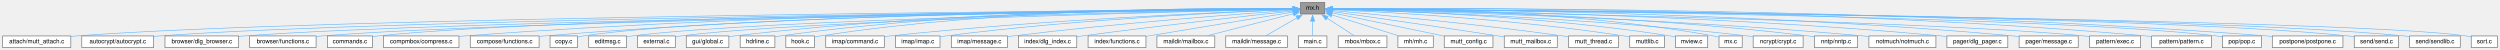
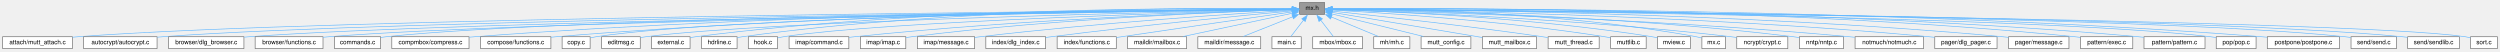
- <svg xmlns="http://www.w3.org/2000/svg" xmlns:xlink="http://www.w3.org/1999/xlink" width="4103pt" height="82pt" viewBox="0.00 0.00 4102.50 82.00">
+ <svg xmlns="http://www.w3.org/2000/svg" xmlns:xlink="http://www.w3.org/1999/xlink" width="4015pt" height="82pt" viewBox="0.00 0.00 4014.50 82.00">
  <g id="graph0" class="graph" transform="scale(1 1) rotate(0) translate(4 78)">
    <g id="node1" class="node">
      <g id="a_node1">
        <a xlink:title="API for mailboxes.">
-           <polygon fill="#999999" stroke="#666666" points="2170,-74 2130,-74 2130,-55 2170,-55 2170,-74" />
-           <text text-anchor="middle" x="2150" y="-62" font-family="Helvetica,sans-Serif" font-size="10.00">mx.h</text>
+           <polygon fill="#999999" stroke="#666666" points="2123,-74 2083,-74 2083,-55 2123,-55 2123,-74" />
+           <text text-anchor="middle" x="2103" y="-62" font-family="Helvetica,sans-Serif" font-size="10.00">mx.h</text>
        </a>
      </g>
    </g>
    <g id="node2" class="node">
      <g id="a_node2">
        <a xlink:href="mutt__attach_8c.html" target="_top" xlink:title="Handling of email attachments.">
          <polygon fill="white" stroke="#666666" points="112,-19 0,-19 0,0 112,0 112,-19" />
          <text text-anchor="middle" x="56" y="-7" font-family="Helvetica,sans-Serif" font-size="10.00">attach/mutt_attach.c</text>
        </a>
      </g>
    </g>
    <g id="edge1" class="edge">
-       <path fill="none" stroke="#63b8ff" d="M2118.36,-63.28C1893.38,-61.61 533.03,-50.37 121,-19 118.16,-18.78 115.26,-18.53 112.33,-18.25" />
-       <polygon fill="#63b8ff" stroke="#63b8ff" points="2118.07,-66.77 2128.1,-63.35 2118.12,-59.77 2118.07,-66.77" />
+       <path fill="none" stroke="#63b8ff" d="M2071.07,-63.25C1848.23,-61.47 522.86,-49.7 121,-19 118.16,-18.78 115.26,-18.53 112.33,-18.24" />
+       <polygon fill="#63b8ff" stroke="#63b8ff" points="2070.97,-66.75 2080.99,-63.33 2071.02,-59.75 2070.97,-66.75" />
    </g>
    <g id="node3" class="node">
      <g id="a_node3">
        <a xlink:href="autocrypt_8c.html" target="_top" xlink:title="Autocrypt end-to-end encryption.">
          <polygon fill="white" stroke="#666666" points="248,-19 130,-19 130,0 248,0 248,-19" />
          <text text-anchor="middle" x="189" y="-7" font-family="Helvetica,sans-Serif" font-size="10.00">autocrypt/autocrypt.c</text>
        </a>
      </g>
    </g>
    <g id="edge2" class="edge">
-       <path fill="none" stroke="#63b8ff" d="M2118.17,-63.19C1901.45,-61.03 640.1,-47.37 257,-19 254.15,-18.79 251.24,-18.54 248.3,-18.27" />
-       <polygon fill="#63b8ff" stroke="#63b8ff" points="2118.05,-66.69 2128.08,-63.29 2118.11,-59.69 2118.05,-66.69" />
+       <path fill="none" stroke="#63b8ff" d="M2071.29,-63.17C1858.04,-60.9 630.19,-46.75 257,-19 254.15,-18.79 251.24,-18.54 248.3,-18.27" />
+       <polygon fill="#63b8ff" stroke="#63b8ff" points="2071,-66.67 2081.03,-63.27 2071.07,-59.67 2071,-66.67" />
    </g>
    <g id="node4" class="node">
      <g id="a_node4">
        <a xlink:href="dlg__browser_8c.html" target="_top" xlink:title="File/Mailbox Browser Dialog.">
          <polygon fill="white" stroke="#666666" points="387.5,-19 266.5,-19 266.5,0 387.5,0 387.5,-19" />
          <text text-anchor="middle" x="327" y="-7" font-family="Helvetica,sans-Serif" font-size="10.00">browser/dlg_browser.c</text>
        </a>
      </g>
    </g>
    <g id="edge3" class="edge">
-       <path fill="none" stroke="#63b8ff" d="M2118.29,-63.12C1911.26,-60.56 749.7,-45.21 396,-19 393.35,-18.8 390.65,-18.58 387.92,-18.33" />
-       <polygon fill="#63b8ff" stroke="#63b8ff" points="2118.21,-66.62 2128.25,-63.24 2118.3,-59.62 2118.21,-66.62" />
+       <path fill="none" stroke="#63b8ff" d="M2071.18,-63.09C1867.09,-60.4 739.68,-44.59 396,-19 393.35,-18.8 390.65,-18.58 387.92,-18.33" />
+       <polygon fill="#63b8ff" stroke="#63b8ff" points="2070.96,-66.59 2081,-63.22 2071.05,-59.59 2070.96,-66.59" />
    </g>
    <g id="node5" class="node">
      <g id="a_node5">
        <a xlink:href="browser_2functions_8c.html" target="_top" xlink:title="Browser functions.">
          <polygon fill="white" stroke="#666666" points="514.5,-19 405.5,-19 405.5,0 514.5,0 514.5,-19" />
          <text text-anchor="middle" x="460" y="-7" font-family="Helvetica,sans-Serif" font-size="10.00">browser/functions.c</text>
        </a>
      </g>
    </g>
    <g id="edge4" class="edge">
-       <path fill="none" stroke="#63b8ff" d="M2118.46,-63.09C1920.8,-60.44 850.57,-45.08 524,-19 520.98,-18.76 517.89,-18.47 514.77,-18.16" />
-       <polygon fill="#63b8ff" stroke="#63b8ff" points="2118.15,-66.58 2128.2,-63.22 2118.25,-59.59 2118.15,-66.58" />
+       <path fill="none" stroke="#63b8ff" d="M2071.16,-63.05C1876.1,-60.26 840.46,-44.41 524,-19 520.98,-18.76 517.89,-18.47 514.77,-18.15" />
+       <polygon fill="#63b8ff" stroke="#63b8ff" points="2070.98,-66.55 2081.02,-63.19 2071.08,-59.55 2070.98,-66.55" />
    </g>
    <g id="node6" class="node">
      <g id="a_node6">
        <a xlink:href="commands_8c.html" target="_top" xlink:title="Functions to parse commands in a config file.">
          <polygon fill="white" stroke="#666666" points="607,-19 533,-19 533,0 607,0 607,-19" />
          <text text-anchor="middle" x="570" y="-7" font-family="Helvetica,sans-Serif" font-size="10.00">commands.c</text>
        </a>
      </g>
    </g>
    <g id="edge5" class="edge">
-       <path fill="none" stroke="#63b8ff" d="M2118.16,-63.24C1926.3,-61.6 922.24,-51.54 616,-19 613.17,-18.7 610.26,-18.32 607.34,-17.9" />
-       <polygon fill="#63b8ff" stroke="#63b8ff" points="2118.06,-66.74 2128.09,-63.33 2118.12,-59.74 2118.06,-66.74" />
+       <path fill="none" stroke="#63b8ff" d="M2071.26,-63.21C1883.12,-61.4 912.39,-50.63 616,-19 613.17,-18.7 610.26,-18.32 607.34,-17.89" />
+       <polygon fill="#63b8ff" stroke="#63b8ff" points="2071.19,-66.71 2081.23,-63.31 2071.26,-59.71 2071.19,-66.71" />
    </g>
    <g id="node7" class="node">
      <g id="a_node7">
        <a xlink:href="compmbox_2compress_8c.html" target="_top" xlink:title="Compressed mbox local mailbox type.">
          <polygon fill="white" stroke="#666666" points="749,-19 625,-19 625,0 749,0 749,-19" />
          <text text-anchor="middle" x="687" y="-7" font-family="Helvetica,sans-Serif" font-size="10.00">compmbox/compress.c</text>
        </a>
      </g>
    </g>
    <g id="edge6" class="edge">
-       <path fill="none" stroke="#63b8ff" d="M2118.37,-63.51C1967.01,-63.33 1301.43,-60.14 758,-19 755.15,-18.78 752.24,-18.54 749.31,-18.27" />
-       <polygon fill="#63b8ff" stroke="#63b8ff" points="2118.01,-67.01 2128.01,-63.52 2118.02,-60.01 2118.01,-67.01" />
+       <path fill="none" stroke="#63b8ff" d="M2071.52,-63.46C1923.51,-63.05 1281.99,-58.96 758,-19 755.15,-18.78 752.24,-18.54 749.31,-18.27" />
+       <polygon fill="#63b8ff" stroke="#63b8ff" points="2071.3,-66.96 2081.31,-63.48 2071.32,-59.96 2071.3,-66.96" />
    </g>
    <g id="node8" class="node">
      <g id="a_node8">
        <a xlink:href="compose_2functions_8c.html" target="_top" xlink:title="Compose functions.">
          <polygon fill="white" stroke="#666666" points="880.5,-19 767.5,-19 767.5,0 880.5,0 880.5,-19" />
          <text text-anchor="middle" x="824" y="-7" font-family="Helvetica,sans-Serif" font-size="10.00">compose/functions.c</text>
        </a>
      </g>
    </g>
    <g id="edge7" class="edge">
-       <path fill="none" stroke="#63b8ff" d="M2118.22,-63.49C1975.26,-63.19 1377.43,-59.46 889,-19 886.28,-18.77 883.49,-18.52 880.69,-18.23" />
-       <polygon fill="#63b8ff" stroke="#63b8ff" points="2118.03,-66.99 2128.04,-63.5 2118.04,-59.99 2118.03,-66.99" />
+       <path fill="none" stroke="#63b8ff" d="M2071.08,-63.42C1931.12,-62.86 1357.73,-58.15 889,-19 886.28,-18.77 883.5,-18.51 880.69,-18.23" />
+       <polygon fill="#63b8ff" stroke="#63b8ff" points="2071.03,-66.92 2081.04,-63.46 2071.05,-59.92 2071.03,-66.92" />
    </g>
    <g id="node9" class="node">
      <g id="a_node9">
        <a xlink:href="copy_8c.html" target="_top" xlink:title="Duplicate the structure of an entire email.">
          <polygon fill="white" stroke="#666666" points="943.5,-19 898.5,-19 898.5,0 943.5,0 943.5,-19" />
          <text text-anchor="middle" x="921" y="-7" font-family="Helvetica,sans-Serif" font-size="10.00">copy.c</text>
        </a>
      </g>
    </g>
    <g id="edge8" class="edge">
-       <path fill="none" stroke="#63b8ff" d="M2118.68,-63.28C1954.06,-61.97 1187.51,-54.06 953,-19 950.04,-18.56 946.97,-17.94 943.94,-17.25" />
-       <polygon fill="#63b8ff" stroke="#63b8ff" points="2118.35,-66.78 2128.38,-63.35 2118.41,-59.78 2118.35,-66.78" />
+       <path fill="none" stroke="#63b8ff" d="M2071.41,-63.22C1910.13,-61.65 1177.58,-52.75 953,-19 950.04,-18.56 946.97,-17.94 943.94,-17.24" />
+       <polygon fill="#63b8ff" stroke="#63b8ff" points="2071.28,-66.72 2081.31,-63.31 2071.35,-59.72 2071.28,-66.72" />
    </g>
    <g id="node10" class="node">
      <g id="a_node10">
        <a xlink:href="editmsg_8c.html" target="_top" xlink:title="Prepare an email to be edited.">
          <polygon fill="white" stroke="#666666" points="1024,-19 962,-19 962,0 1024,0 1024,-19" />
          <text text-anchor="middle" x="993" y="-7" font-family="Helvetica,sans-Serif" font-size="10.00">editmsg.c</text>
        </a>
      </g>
    </g>
    <g id="edge9" class="edge">
-       <path fill="none" stroke="#63b8ff" d="M2118.33,-62.96C1959.79,-60.17 1251.42,-46.36 1033,-19 1030.18,-18.65 1027.27,-18.2 1024.36,-17.69" />
-       <polygon fill="#63b8ff" stroke="#63b8ff" points="2118.01,-66.46 2128.07,-63.13 2118.13,-59.46 2118.01,-66.46" />
+       <path fill="none" stroke="#63b8ff" d="M2071.21,-62.9C1916.52,-59.86 1241.56,-45.31 1033,-19 1030.18,-18.64 1027.27,-18.19 1024.36,-17.68" />
+       <polygon fill="#63b8ff" stroke="#63b8ff" points="2071.03,-66.4 2081.1,-63.09 2071.17,-59.4 2071.03,-66.4" />
    </g>
    <g id="node11" class="node">
      <g id="a_node11">
        <a xlink:href="external_8c.html" target="_top" xlink:title="Manage where the email is piped to external commands.">
          <polygon fill="white" stroke="#666666" points="1104,-19 1042,-19 1042,0 1104,0 1104,-19" />
          <text text-anchor="middle" x="1073" y="-7" font-family="Helvetica,sans-Serif" font-size="10.00">external.c</text>
        </a>
      </g>
    </g>
    <g id="edge10" class="edge">
-       <path fill="none" stroke="#63b8ff" d="M2118.7,-62.86C1967.86,-59.67 1314.9,-44.6 1113,-19 1110.18,-18.64 1107.27,-18.19 1104.36,-17.68" />
-       <polygon fill="#63b8ff" stroke="#63b8ff" points="2118.25,-66.35 2128.32,-63.06 2118.4,-59.35 2118.25,-66.35" />
+       <path fill="none" stroke="#63b8ff" d="M2071.52,-63.96C1948.41,-65.37 1487.91,-66.93 1113,-19 1110.18,-18.64 1107.27,-18.18 1104.36,-17.67" />
+       <polygon fill="#63b8ff" stroke="#63b8ff" points="2071.21,-67.47 2081.17,-63.84 2071.12,-60.47 2071.21,-67.47" />
    </g>
    <g id="node12" class="node">
      <g id="a_node12">
-         <a xlink:href="global_8c.html" target="_top" xlink:title="Global functions.">
-           <polygon fill="white" stroke="#666666" points="1192,-19 1122,-19 1122,0 1192,0 1192,-19" />
-           <text text-anchor="middle" x="1157" y="-7" font-family="Helvetica,sans-Serif" font-size="10.00">gui/global.c</text>
+         <a xlink:href="hdrline_8c.html" target="_top" xlink:title="String processing routines to generate the mail index.">
+           <polygon fill="white" stroke="#666666" points="1179.5,-19 1122.5,-19 1122.5,0 1179.5,0 1179.5,-19" />
+           <text text-anchor="middle" x="1151" y="-7" font-family="Helvetica,sans-Serif" font-size="10.00">hdrline.c</text>
        </a>
      </g>
    </g>
    <g id="edge11" class="edge">
-       <path fill="none" stroke="#63b8ff" d="M2118.3,-63.66C1998.13,-63.94 1559.24,-61.78 1201,-19 1198.22,-18.67 1195.35,-18.26 1192.47,-17.81" />
-       <polygon fill="#63b8ff" stroke="#63b8ff" points="2118.04,-67.17 2128.03,-63.63 2118.02,-60.17 2118.04,-67.17" />
+       <path fill="none" stroke="#63b8ff" d="M2071.26,-63.98C1953.61,-65.35 1531.51,-66.43 1188,-19 1185.39,-18.64 1182.69,-18.18 1179.99,-17.67" />
+       <polygon fill="#63b8ff" stroke="#63b8ff" points="2071.12,-67.49 2081.08,-63.86 2071.03,-60.49 2071.12,-67.49" />
    </g>
    <g id="node13" class="node">
      <g id="a_node13">
-         <a xlink:href="hdrline_8c.html" target="_top" xlink:title="String processing routines to generate the mail index.">
-           <polygon fill="white" stroke="#666666" points="1267.5,-19 1210.5,-19 1210.5,0 1267.5,0 1267.5,-19" />
-           <text text-anchor="middle" x="1239" y="-7" font-family="Helvetica,sans-Serif" font-size="10.00">hdrline.c</text>
+         <a xlink:href="hook_8c.html" target="_top" xlink:title="Parse and execute user-defined hooks.">
+           <polygon fill="white" stroke="#666666" points="1244.5,-19 1197.5,-19 1197.5,0 1244.5,0 1244.5,-19" />
+           <text text-anchor="middle" x="1221" y="-7" font-family="Helvetica,sans-Serif" font-size="10.00">hook.c</text>
        </a>
      </g>
    </g>
    <g id="edge12" class="edge">
-       <path fill="none" stroke="#63b8ff" d="M2118.21,-63.88C2003.81,-64.83 1602.68,-64.48 1276,-19 1273.39,-18.64 1270.69,-18.18 1268,-17.67" />
-       <polygon fill="#63b8ff" stroke="#63b8ff" points="2118.07,-67.38 2128.04,-63.79 2118,-60.38 2118.07,-67.38" />
+       <path fill="none" stroke="#63b8ff" d="M2071.18,-62.68C1936.93,-59.11 1416.17,-43.88 1254,-19 1250.96,-18.53 1247.79,-17.91 1244.68,-17.2" />
+       <polygon fill="#63b8ff" stroke="#63b8ff" points="2071,-66.18 2081.09,-62.94 2071.19,-59.18 2071,-66.18" />
    </g>
    <g id="node14" class="node">
      <g id="a_node14">
-         <a xlink:href="hook_8c.html" target="_top" xlink:title="Parse and execute user-defined hooks.">
-           <polygon fill="white" stroke="#666666" points="1332.5,-19 1285.5,-19 1285.5,0 1332.5,0 1332.5,-19" />
-           <text text-anchor="middle" x="1309" y="-7" font-family="Helvetica,sans-Serif" font-size="10.00">hook.c</text>
+         <a xlink:href="imap_2command_8c.html" target="_top" xlink:title="Send/receive commands to/from an IMAP server.">
+           <polygon fill="white" stroke="#666666" points="1359,-19 1263,-19 1263,0 1359,0 1359,-19" />
+           <text text-anchor="middle" x="1311" y="-7" font-family="Helvetica,sans-Serif" font-size="10.00">imap/command.c</text>
        </a>
      </g>
    </g>
    <g id="edge13" class="edge">
-       <path fill="none" stroke="#63b8ff" d="M2118.11,-63.99C2009.05,-65.19 1641.12,-65.3 1342,-19 1338.96,-18.53 1335.79,-17.9 1332.68,-17.19" />
-       <polygon fill="#63b8ff" stroke="#63b8ff" points="2118.08,-67.49 2128.04,-63.87 2118,-60.49 2118.08,-67.49" />
+       <path fill="none" stroke="#63b8ff" d="M2071.5,-62.58C1969.56,-59.39 1639.54,-47.41 1368,-19 1365.21,-18.71 1362.36,-18.38 1359.47,-18.02" />
+       <polygon fill="#63b8ff" stroke="#63b8ff" points="2071.16,-66.07 2081.27,-62.88 2071.38,-59.07 2071.16,-66.07" />
    </g>
    <g id="node15" class="node">
      <g id="a_node15">
-         <a xlink:href="imap_2command_8c.html" target="_top" xlink:title="Send/receive commands to/from an IMAP server.">
-           <polygon fill="white" stroke="#666666" points="1447,-19 1351,-19 1351,0 1447,0 1447,-19" />
-           <text text-anchor="middle" x="1399" y="-7" font-family="Helvetica,sans-Serif" font-size="10.00">imap/command.c</text>
+         <a xlink:href="imap_8c.html" target="_top" xlink:title="IMAP network mailbox.">
+           <polygon fill="white" stroke="#666666" points="1450.5,-19 1377.5,-19 1377.5,0 1450.5,0 1450.5,-19" />
+           <text text-anchor="middle" x="1414" y="-7" font-family="Helvetica,sans-Serif" font-size="10.00">imap/imap.c</text>
        </a>
      </g>
    </g>
    <g id="edge14" class="edge">
-       <path fill="none" stroke="#63b8ff" d="M2118.01,-62.41C2019.24,-58.82 1710.44,-46.08 1456,-19 1453.21,-18.7 1450.36,-18.37 1447.47,-18.01" />
-       <polygon fill="#63b8ff" stroke="#63b8ff" points="2117.88,-65.9 2128,-62.76 2118.13,-58.91 2117.88,-65.9" />
+       <path fill="none" stroke="#63b8ff" d="M2071.17,-62.58C1977.29,-59.58 1693.47,-48.55 1460,-19 1457.02,-18.62 1453.94,-18.18 1450.85,-17.69" />
+       <polygon fill="#63b8ff" stroke="#63b8ff" points="2071.03,-66.07 2081.13,-62.89 2071.25,-59.08 2071.03,-66.07" />
    </g>
    <g id="node16" class="node">
      <g id="a_node16">
-         <a xlink:href="imap_8c.html" target="_top" xlink:title="IMAP network mailbox.">
-           <polygon fill="white" stroke="#666666" points="1538.5,-19 1465.5,-19 1465.5,0 1538.5,0 1538.5,-19" />
-           <text text-anchor="middle" x="1502" y="-7" font-family="Helvetica,sans-Serif" font-size="10.00">imap/imap.c</text>
+         <a xlink:href="imap_2message_8c.html" target="_top" xlink:title="Manage IMAP messages.">
+           <polygon fill="white" stroke="#666666" points="1561,-19 1469,-19 1469,0 1561,0 1561,-19" />
+           <text text-anchor="middle" x="1515" y="-7" font-family="Helvetica,sans-Serif" font-size="10.00">imap/message.c</text>
        </a>
      </g>
    </g>
    <g id="edge15" class="edge">
-       <path fill="none" stroke="#63b8ff" d="M2118.41,-62.38C2028.75,-58.94 1765.12,-47 1548,-19 1545.02,-18.62 1541.94,-18.16 1538.85,-17.67" />
-       <polygon fill="#63b8ff" stroke="#63b8ff" points="2118.01,-65.87 2128.14,-62.74 2118.28,-58.87 2118.01,-65.87" />
+       <path fill="none" stroke="#63b8ff" d="M2071.28,-61.63C1988.58,-56.59 1759.64,-41.54 1570,-19 1567.22,-18.67 1564.36,-18.3 1561.48,-17.92" />
+       <polygon fill="#63b8ff" stroke="#63b8ff" points="2070.91,-65.11 2081.11,-62.22 2071.33,-58.13 2070.91,-65.11" />
    </g>
    <g id="node17" class="node">
      <g id="a_node17">
-         <a xlink:href="imap_2message_8c.html" target="_top" xlink:title="Manage IMAP messages.">
-           <polygon fill="white" stroke="#666666" points="1649,-19 1557,-19 1557,0 1649,0 1649,-19" />
-           <text text-anchor="middle" x="1603" y="-7" font-family="Helvetica,sans-Serif" font-size="10.00">imap/message.c</text>
+         <a xlink:href="dlg__index_8c.html" target="_top" xlink:title="Index Dialog.">
+           <polygon fill="white" stroke="#666666" points="1675,-19 1579,-19 1579,0 1675,0 1675,-19" />
+           <text text-anchor="middle" x="1627" y="-7" font-family="Helvetica,sans-Serif" font-size="10.00">index/dlg_index.c</text>
        </a>
      </g>
    </g>
    <g id="edge16" class="edge">
-       <path fill="none" stroke="#63b8ff" d="M2118.39,-61.34C2040.17,-55.83 1831.33,-40.21 1658,-19 1655.22,-18.66 1652.36,-18.29 1649.48,-17.89" />
-       <polygon fill="#63b8ff" stroke="#63b8ff" points="2118.07,-64.82 2128.29,-62.03 2118.56,-57.84 2118.07,-64.82" />
+       <path fill="none" stroke="#63b8ff" d="M2071.46,-60.61C2001.58,-54.1 1828.44,-37.43 1684,-19 1681.22,-18.65 1678.37,-18.27 1675.49,-17.87" />
+       <polygon fill="#63b8ff" stroke="#63b8ff" points="2071.12,-64.09 2081.4,-61.53 2071.76,-57.12 2071.12,-64.09" />
    </g>
    <g id="node18" class="node">
      <g id="a_node18">
-         <a xlink:href="dlg__index_8c.html" target="_top" xlink:title="Index Dialog.">
-           <polygon fill="white" stroke="#666666" points="1763,-19 1667,-19 1667,0 1763,0 1763,-19" />
-           <text text-anchor="middle" x="1715" y="-7" font-family="Helvetica,sans-Serif" font-size="10.00">index/dlg_index.c</text>
+         <a xlink:href="index_2functions_8c.html" target="_top" xlink:title="Index functions.">
+           <polygon fill="white" stroke="#666666" points="1788.5,-19 1693.5,-19 1693.5,0 1788.5,0 1788.5,-19" />
+           <text text-anchor="middle" x="1741" y="-7" font-family="Helvetica,sans-Serif" font-size="10.00">index/functions.c</text>
        </a>
      </g>
    </g>
    <g id="edge17" class="edge">
-       <path fill="none" stroke="#63b8ff" d="M2118.47,-60.12C2053.56,-53.09 1900.29,-36.11 1772,-19 1769.22,-18.63 1766.37,-18.24 1763.5,-17.84" />
-       <polygon fill="#63b8ff" stroke="#63b8ff" points="2118.07,-63.6 2128.39,-61.19 2118.82,-56.64 2118.07,-63.6" />
+       <path fill="none" stroke="#63b8ff" d="M2071.41,-58.97C2015.89,-51 1897.18,-33.89 1797,-19 1794.37,-18.61 1791.68,-18.21 1788.96,-17.8" />
+       <polygon fill="#63b8ff" stroke="#63b8ff" points="2070.69,-62.4 2081.08,-60.36 2071.68,-55.48 2070.69,-62.4" />
    </g>
    <g id="node19" class="node">
      <g id="a_node19">
-         <a xlink:href="index_2functions_8c.html" target="_top" xlink:title="Index functions.">
-           <polygon fill="white" stroke="#666666" points="1876.5,-19 1781.5,-19 1781.5,0 1876.5,0 1876.5,-19" />
-           <text text-anchor="middle" x="1829" y="-7" font-family="Helvetica,sans-Serif" font-size="10.00">index/functions.c</text>
+         <a xlink:href="maildir_2mailbox_8c.html" target="_top" xlink:title="Maildir Mailbox.">
+           <polygon fill="white" stroke="#666666" points="1901.5,-19 1806.5,-19 1806.5,0 1901.5,0 1901.5,-19" />
+           <text text-anchor="middle" x="1854" y="-7" font-family="Helvetica,sans-Serif" font-size="10.00">maildir/mailbox.c</text>
        </a>
      </g>
    </g>
    <g id="edge18" class="edge">
-       <path fill="none" stroke="#63b8ff" d="M2118.9,-58.37C2062.61,-49.07 1943.48,-29.4 1876.78,-18.39" />
-       <polygon fill="#63b8ff" stroke="#63b8ff" points="2117.99,-61.76 2128.43,-59.94 2119.13,-54.86 2117.99,-61.76" />
+       <path fill="none" stroke="#63b8ff" d="M2071.63,-56.82C2027.15,-47.35 1945.63,-30 1895.97,-19.43" />
+       <polygon fill="#63b8ff" stroke="#63b8ff" points="2070.63,-60.19 2081.14,-58.85 2072.09,-53.34 2070.63,-60.19" />
    </g>
    <g id="node20" class="node">
      <g id="a_node20">
-         <a xlink:href="maildir_2mailbox_8c.html" target="_top" xlink:title="Maildir Mailbox.">
-           <polygon fill="white" stroke="#666666" points="1989.5,-19 1894.5,-19 1894.5,0 1989.5,0 1989.5,-19" />
-           <text text-anchor="middle" x="1942" y="-7" font-family="Helvetica,sans-Serif" font-size="10.00">maildir/mailbox.c</text>
+         <a xlink:href="maildir_2message_8c.html" target="_top" xlink:title="Maildir Message.">
+           <polygon fill="white" stroke="#666666" points="2020.5,-19 1919.5,-19 1919.5,0 2020.5,0 2020.5,-19" />
+           <text text-anchor="middle" x="1970" y="-7" font-family="Helvetica,sans-Serif" font-size="10.00">maildir/message.c</text>
        </a>
      </g>
    </g>
    <g id="edge19" class="edge">
-       <path fill="none" stroke="#63b8ff" d="M2118.79,-55.55C2080.83,-45.87 2016.93,-29.59 1977.24,-19.48" />
-       <polygon fill="#63b8ff" stroke="#63b8ff" points="2117.66,-58.87 2128.21,-57.95 2119.38,-52.09 2117.66,-58.87" />
+       <path fill="none" stroke="#63b8ff" d="M2072.03,-51.16C2047.69,-41.46 2014.36,-28.18 1992.52,-19.47" />
+       <polygon fill="#63b8ff" stroke="#63b8ff" points="2070.52,-54.32 2081.1,-54.77 2073.11,-47.82 2070.52,-54.32" />
    </g>
    <g id="node21" class="node">
      <g id="a_node21">
-         <a xlink:href="maildir_2message_8c.html" target="_top" xlink:title="Maildir Message.">
-           <polygon fill="white" stroke="#666666" points="2108.5,-19 2007.5,-19 2007.5,0 2108.5,0 2108.5,-19" />
-           <text text-anchor="middle" x="2058" y="-7" font-family="Helvetica,sans-Serif" font-size="10.00">maildir/message.c</text>
+         <a xlink:href="main_8c.html" target="_top" xlink:title="Command line processing.">
+           <polygon fill="white" stroke="#666666" points="2085.5,-19 2038.5,-19 2038.5,0 2085.5,0 2085.5,-19" />
+           <text text-anchor="middle" x="2062" y="-7" font-family="Helvetica,sans-Serif" font-size="10.00">main.c</text>
        </a>
      </g>
    </g>
    <g id="edge20" class="edge">
-       <path fill="none" stroke="#63b8ff" d="M2124.83,-49C2108.37,-39.52 2087.4,-27.43 2073.38,-19.36" />
-       <polygon fill="#63b8ff" stroke="#63b8ff" points="2122.67,-51.79 2133.08,-53.75 2126.16,-45.73 2122.67,-51.79" />
+       <path fill="none" stroke="#63b8ff" d="M2089.19,-45.65C2082.37,-36.84 2074.45,-26.59 2068.92,-19.44" />
+       <polygon fill="#63b8ff" stroke="#63b8ff" points="2086.42,-47.78 2095.3,-53.55 2091.95,-43.5 2086.42,-47.78" />
    </g>
    <g id="node22" class="node">
      <g id="a_node22">
-         <a xlink:href="main_8c.html" target="_top" xlink:title="Command line processing.">
-           <polygon fill="white" stroke="#666666" points="2173.5,-19 2126.5,-19 2126.5,0 2173.5,0 2173.5,-19" />
-           <text text-anchor="middle" x="2150" y="-7" font-family="Helvetica,sans-Serif" font-size="10.00">main.c</text>
+         <a xlink:href="mbox_8c.html" target="_top" xlink:title="Mbox local mailbox type.">
+           <polygon fill="white" stroke="#666666" points="2184,-19 2104,-19 2104,0 2184,0 2184,-19" />
+           <text text-anchor="middle" x="2144" y="-7" font-family="Helvetica,sans-Serif" font-size="10.00">mbox/mbox.c</text>
        </a>
      </g>
    </g>
    <g id="edge21" class="edge">
-       <path fill="none" stroke="#63b8ff" d="M2150,-43.35C2150,-35.1 2150,-25.97 2150,-19.44" />
-       <polygon fill="#63b8ff" stroke="#63b8ff" points="2146.5,-43.23 2150,-53.23 2153.5,-43.23 2146.5,-43.23" />
+       <path fill="none" stroke="#63b8ff" d="M2116.81,-45.65C2123.63,-36.84 2131.55,-26.59 2137.08,-19.44" />
+       <polygon fill="#63b8ff" stroke="#63b8ff" points="2114.05,-43.5 2110.7,-53.55 2119.58,-47.78 2114.05,-43.5" />
    </g>
    <g id="node23" class="node">
      <g id="a_node23">
-         <a xlink:href="mbox_8c.html" target="_top" xlink:title="Mbox local mailbox type.">
-           <polygon fill="white" stroke="#666666" points="2272,-19 2192,-19 2192,0 2272,0 2272,-19" />
-           <text text-anchor="middle" x="2232" y="-7" font-family="Helvetica,sans-Serif" font-size="10.00">mbox/mbox.c</text>
+         <a xlink:href="mh_8c.html" target="_top" xlink:title="MH local mailbox type.">
+           <polygon fill="white" stroke="#666666" points="2260,-19 2202,-19 2202,0 2260,0 2260,-19" />
+           <text text-anchor="middle" x="2231" y="-7" font-family="Helvetica,sans-Serif" font-size="10.00">mh/mh.c</text>
        </a>
      </g>
    </g>
    <g id="edge22" class="edge">
-       <path fill="none" stroke="#63b8ff" d="M2173.27,-48.46C2187.81,-39.06 2206.04,-27.28 2218.3,-19.36" />
-       <polygon fill="#63b8ff" stroke="#63b8ff" points="2171.68,-45.32 2165.18,-53.69 2175.48,-51.2 2171.68,-45.32" />
+       <path fill="none" stroke="#63b8ff" d="M2133.71,-50.78C2157.13,-41.09 2188.78,-27.98 2209.53,-19.39" />
+       <polygon fill="#63b8ff" stroke="#63b8ff" points="2132.58,-47.46 2124.68,-54.52 2135.26,-53.93 2132.58,-47.46" />
    </g>
    <g id="node24" class="node">
      <g id="a_node24">
-         <a xlink:href="mh_8c.html" target="_top" xlink:title="MH local mailbox type.">
-           <polygon fill="white" stroke="#666666" points="2348,-19 2290,-19 2290,0 2348,0 2348,-19" />
-           <text text-anchor="middle" x="2319" y="-7" font-family="Helvetica,sans-Serif" font-size="10.00">mh/mh.c</text>
+         <a xlink:href="mutt__config_8c.html" target="_top" xlink:title="Definitions of config variables.">
+           <polygon fill="white" stroke="#666666" points="2358,-19 2278,-19 2278,0 2358,0 2358,-19" />
+           <text text-anchor="middle" x="2318" y="-7" font-family="Helvetica,sans-Serif" font-size="10.00">mutt_config.c</text>
        </a>
      </g>
    </g>
    <g id="edge23" class="edge">
-       <path fill="none" stroke="#63b8ff" d="M2181.08,-53.75C2212.31,-43.96 2260.03,-28.99 2290.36,-19.48" />
-       <polygon fill="#63b8ff" stroke="#63b8ff" points="2180.32,-50.32 2171.83,-56.65 2182.42,-57 2180.32,-50.32" />
+       <path fill="none" stroke="#63b8ff" d="M2134.18,-55.81C2173.3,-46.17 2240.25,-29.67 2281.65,-19.46" />
+       <polygon fill="#63b8ff" stroke="#63b8ff" points="2133.57,-52.36 2124.7,-58.15 2135.24,-59.16 2133.57,-52.36" />
    </g>
    <g id="node25" class="node">
      <g id="a_node25">
-         <a xlink:href="mutt__config_8c.html" target="_top" xlink:title="Definitions of config variables.">
-           <polygon fill="white" stroke="#666666" points="2446,-19 2366,-19 2366,0 2446,0 2446,-19" />
-           <text text-anchor="middle" x="2406" y="-7" font-family="Helvetica,sans-Serif" font-size="10.00">mutt_config.c</text>
+         <a xlink:href="mutt__mailbox_8c.html" target="_top" xlink:title="Mailbox helper functions.">
+           <polygon fill="white" stroke="#666666" points="2463.5,-19 2376.5,-19 2376.5,0 2463.5,0 2463.5,-19" />
+           <text text-anchor="middle" x="2420" y="-7" font-family="Helvetica,sans-Serif" font-size="10.00">mutt_mailbox.c</text>
        </a>
      </g>
    </g>
    <g id="edge24" class="edge">
-       <path fill="none" stroke="#63b8ff" d="M2181.22,-57.04C2227.61,-47.43 2314.71,-29.4 2365.8,-18.82" />
-       <polygon fill="#63b8ff" stroke="#63b8ff" points="2180.65,-53.58 2171.57,-59.03 2182.07,-60.43 2180.65,-53.58" />
+       <path fill="none" stroke="#63b8ff" d="M2134.44,-58.24C2191.29,-48.74 2311.27,-28.68 2376.14,-17.83" />
+       <polygon fill="#63b8ff" stroke="#63b8ff" points="2134.09,-54.75 2124.8,-59.85 2135.25,-61.66 2134.09,-54.75" />
    </g>
    <g id="node26" class="node">
      <g id="a_node26">
-         <a xlink:href="mutt__mailbox_8c.html" target="_top" xlink:title="Mailbox helper functions.">
-           <polygon fill="white" stroke="#666666" points="2551.5,-19 2464.5,-19 2464.5,0 2551.5,0 2551.5,-19" />
-           <text text-anchor="middle" x="2508" y="-7" font-family="Helvetica,sans-Serif" font-size="10.00">mutt_mailbox.c</text>
+         <a xlink:href="mutt__thread_8c.html" target="_top" xlink:title="Create/manipulate threading in emails.">
+           <polygon fill="white" stroke="#666666" points="2564,-19 2482,-19 2482,0 2564,0 2564,-19" />
+           <text text-anchor="middle" x="2523" y="-7" font-family="Helvetica,sans-Serif" font-size="10.00">mutt_thread.c</text>
        </a>
      </g>
    </g>
    <g id="edge25" class="edge">
-       <path fill="none" stroke="#63b8ff" d="M2181.5,-59.05C2236.86,-51.21 2355.21,-34.28 2455,-19 2457.95,-18.55 2460.99,-18.08 2464.05,-17.6" />
-       <polygon fill="#63b8ff" stroke="#63b8ff" points="2181.27,-55.55 2171.86,-60.42 2182.25,-62.48 2181.27,-55.55" />
+       <path fill="none" stroke="#63b8ff" d="M2134.35,-60.25C2198.2,-53.52 2347.88,-37.15 2473,-19 2475.79,-18.6 2478.66,-18.16 2481.55,-17.71" />
+       <polygon fill="#63b8ff" stroke="#63b8ff" points="2134.18,-56.75 2124.6,-61.27 2134.92,-63.71 2134.18,-56.75" />
    </g>
    <g id="node27" class="node">
      <g id="a_node27">
-         <a xlink:href="mutt__thread_8c.html" target="_top" xlink:title="Create/manipulate threading in emails.">
-           <polygon fill="white" stroke="#666666" points="2652,-19 2570,-19 2570,0 2652,0 2652,-19" />
-           <text text-anchor="middle" x="2611" y="-7" font-family="Helvetica,sans-Serif" font-size="10.00">mutt_thread.c</text>
+         <a xlink:href="muttlib_8c.html" target="_top" xlink:title="Some miscellaneous functions.">
+           <polygon fill="white" stroke="#666666" points="2639.5,-19 2582.5,-19 2582.5,0 2639.5,0 2639.5,-19" />
+           <text text-anchor="middle" x="2611" y="-7" font-family="Helvetica,sans-Serif" font-size="10.00">muttlib.c</text>
        </a>
      </g>
    </g>
    <g id="edge26" class="edge">
-       <path fill="none" stroke="#63b8ff" d="M2181.45,-60.75C2250.37,-54.58 2419.84,-38.62 2561,-19 2563.79,-18.61 2566.67,-18.19 2569.56,-17.74" />
-       <polygon fill="#63b8ff" stroke="#63b8ff" points="2181.31,-57.25 2171.66,-61.62 2181.93,-64.22 2181.31,-57.25" />
+       <path fill="none" stroke="#63b8ff" d="M2134.35,-61.9C2210.09,-57.73 2408.95,-45.01 2573,-19 2575.94,-18.53 2578.99,-17.98 2582.03,-17.37" />
+       <polygon fill="#63b8ff" stroke="#63b8ff" points="2134.58,-58.38 2124.78,-62.41 2134.96,-65.37 2134.58,-58.38" />
    </g>
    <g id="node28" class="node">
      <g id="a_node28">
-         <a xlink:href="muttlib_8c.html" target="_top" xlink:title="Some miscellaneous functions.">
-           <polygon fill="white" stroke="#666666" points="2727.5,-19 2670.5,-19 2670.5,0 2727.5,0 2727.5,-19" />
-           <text text-anchor="middle" x="2699" y="-7" font-family="Helvetica,sans-Serif" font-size="10.00">muttlib.c</text>
+         <a xlink:href="mview_8c.html" target="_top" xlink:title="View of a Mailbox.">
+           <polygon fill="white" stroke="#666666" points="2710.5,-19 2657.5,-19 2657.5,0 2710.5,0 2710.5,-19" />
+           <text text-anchor="middle" x="2684" y="-7" font-family="Helvetica,sans-Serif" font-size="10.00">mview.c</text>
        </a>
      </g>
    </g>
    <g id="edge27" class="edge">
-       <path fill="none" stroke="#63b8ff" d="M2181.31,-62.23C2261.49,-58.65 2480.61,-46.9 2661,-19 2663.94,-18.55 2666.99,-18 2670.03,-17.4" />
-       <polygon fill="#63b8ff" stroke="#63b8ff" points="2181.43,-58.72 2171.59,-62.65 2181.74,-65.71 2181.43,-58.72" />
+       <path fill="none" stroke="#63b8ff" d="M2134.78,-62.65C2219.09,-60.02 2455.25,-50.22 2649,-19 2651.72,-18.56 2654.53,-18.02 2657.33,-17.43" />
+       <polygon fill="#63b8ff" stroke="#63b8ff" points="2134.87,-59.15 2124.98,-62.94 2135.08,-66.14 2134.87,-59.15" />
    </g>
    <g id="node29" class="node">
      <g id="a_node29">
-         <a xlink:href="mview_8c.html" target="_top" xlink:title="View of a Mailbox.">
-           <polygon fill="white" stroke="#666666" points="2798.5,-19 2745.5,-19 2745.5,0 2798.5,0 2798.5,-19" />
-           <text text-anchor="middle" x="2772" y="-7" font-family="Helvetica,sans-Serif" font-size="10.00">mview.c</text>
+         <a xlink:href="mx_8c.html" target="_top" xlink:title="Mailbox multiplexor.">
+           <polygon fill="white" stroke="#666666" points="2767,-19 2729,-19 2729,0 2767,0 2767,-19" />
+           <text text-anchor="middle" x="2748" y="-7" font-family="Helvetica,sans-Serif" font-size="10.00">mx.c</text>
        </a>
      </g>
    </g>
    <g id="edge28" class="edge">
-       <path fill="none" stroke="#63b8ff" d="M2181.76,-62.9C2270.24,-60.85 2526.82,-52.26 2737,-19 2739.72,-18.57 2742.53,-18.04 2745.34,-17.45" />
-       <polygon fill="#63b8ff" stroke="#63b8ff" points="2181.85,-59.4 2171.93,-63.12 2182,-66.4 2181.85,-59.4" />
+       <path fill="none" stroke="#63b8ff" d="M2134.94,-63.69C2226.74,-63.7 2498.91,-60 2720,-19 2722.8,-18.48 2725.71,-17.78 2728.56,-17.01" />
+       <polygon fill="#63b8ff" stroke="#63b8ff" points="2134.97,-60.19 2124.96,-63.67 2134.95,-67.19 2134.97,-60.19" />
    </g>
    <g id="node30" class="node">
      <g id="a_node30">
-         <a xlink:href="mx_8c.html" target="_top" xlink:title="Mailbox multiplexor.">
-           <polygon fill="white" stroke="#666666" points="2855,-19 2817,-19 2817,0 2855,0 2855,-19" />
-           <text text-anchor="middle" x="2836" y="-7" font-family="Helvetica,sans-Serif" font-size="10.00">mx.c</text>
+         <a xlink:href="crypt_8c.html" target="_top" xlink:title="Signing/encryption multiplexor.">
+           <polygon fill="white" stroke="#666666" points="2867,-19 2785,-19 2785,0 2867,0 2867,-19" />
+           <text text-anchor="middle" x="2826" y="-7" font-family="Helvetica,sans-Serif" font-size="10.00">ncrypt/crypt.c</text>
        </a>
      </g>
    </g>
    <g id="edge29" class="edge">
-       <path fill="none" stroke="#63b8ff" d="M2181.82,-63.89C2277.45,-64.53 2570.36,-62.52 2808,-19 2810.8,-18.49 2813.71,-17.79 2816.56,-17.02" />
-       <polygon fill="#63b8ff" stroke="#63b8ff" points="2181.94,-60.39 2171.91,-63.81 2181.88,-67.39 2181.94,-60.39" />
+       <path fill="none" stroke="#63b8ff" d="M2134.7,-62.56C2231.25,-59.44 2530.09,-47.95 2776,-19 2778.8,-18.67 2781.68,-18.29 2784.58,-17.88" />
+       <polygon fill="#63b8ff" stroke="#63b8ff" points="2134.84,-59.05 2124.96,-62.86 2135.06,-66.05 2134.84,-59.05" />
    </g>
    <g id="node31" class="node">
      <g id="a_node31">
-         <a xlink:href="crypt_8c.html" target="_top" xlink:title="Signing/encryption multiplexor.">
-           <polygon fill="white" stroke="#666666" points="2955,-19 2873,-19 2873,0 2955,0 2955,-19" />
-           <text text-anchor="middle" x="2914" y="-7" font-family="Helvetica,sans-Serif" font-size="10.00">ncrypt/crypt.c</text>
+         <a xlink:href="nntp_8c.html" target="_top" xlink:title="Usenet network mailbox type; talk to an NNTP server.">
+           <polygon fill="white" stroke="#666666" points="2956.5,-19 2885.5,-19 2885.5,0 2956.5,0 2956.5,-19" />
+           <text text-anchor="middle" x="2921" y="-7" font-family="Helvetica,sans-Serif" font-size="10.00">nntp/nntp.c</text>
        </a>
      </g>
    </g>
    <g id="edge30" class="edge">
-       <path fill="none" stroke="#63b8ff" d="M2181.61,-62.73C2281.82,-60.02 2601.37,-49.42 2864,-19 2866.8,-18.68 2869.68,-18.3 2872.58,-17.89" />
-       <polygon fill="#63b8ff" stroke="#63b8ff" points="2181.65,-59.22 2171.74,-62.99 2181.83,-66.22 2181.65,-59.22" />
+       <path fill="none" stroke="#63b8ff" d="M2134.78,-63.14C2240.5,-61.63 2589.8,-54.12 2876,-19 2879,-18.63 2882.1,-18.19 2885.2,-17.69" />
+       <polygon fill="#63b8ff" stroke="#63b8ff" points="2134.86,-59.64 2124.9,-63.27 2134.95,-66.64 2134.86,-59.64" />
    </g>
    <g id="node32" class="node">
      <g id="a_node32">
-         <a xlink:href="nntp_8c.html" target="_top" xlink:title="Usenet network mailbox type; talk to an NNTP server.">
-           <polygon fill="white" stroke="#666666" points="3044.5,-19 2973.5,-19 2973.5,0 3044.5,0 3044.5,-19" />
-           <text text-anchor="middle" x="3009" y="-7" font-family="Helvetica,sans-Serif" font-size="10.00">nntp/nntp.c</text>
+         <a xlink:href="notmuch_8c.html" target="_top" xlink:title="Notmuch virtual mailbox type.">
+           <polygon fill="white" stroke="#666666" points="3085,-19 2975,-19 2975,0 3085,0 3085,-19" />
+           <text text-anchor="middle" x="3030" y="-7" font-family="Helvetica,sans-Serif" font-size="10.00">notmuch/notmuch.c</text>
        </a>
      </g>
    </g>
    <g id="edge31" class="edge">
-       <path fill="none" stroke="#63b8ff" d="M2181.65,-63.27C2290.74,-62.16 2660.96,-55.74 2964,-19 2967,-18.64 2970.1,-18.19 2973.21,-17.7" />
-       <polygon fill="#63b8ff" stroke="#63b8ff" points="2181.7,-59.77 2171.74,-63.36 2181.77,-66.77 2181.7,-59.77" />
+       <path fill="none" stroke="#63b8ff" d="M2134.65,-62.79C2247.69,-60.05 2642.04,-48.82 2966,-19 2968.79,-18.74 2971.65,-18.46 2974.53,-18.15" />
+       <polygon fill="#63b8ff" stroke="#63b8ff" points="2134.86,-59.28 2124.94,-63.02 2135.02,-66.28 2134.86,-59.28" />
    </g>
    <g id="node33" class="node">
      <g id="a_node33">
-         <a xlink:href="notmuch_8c.html" target="_top" xlink:title="Notmuch virtual mailbox type.">
-           <polygon fill="white" stroke="#666666" points="3173,-19 3063,-19 3063,0 3173,0 3173,-19" />
-           <text text-anchor="middle" x="3118" y="-7" font-family="Helvetica,sans-Serif" font-size="10.00">notmuch/notmuch.c</text>
+         <a xlink:href="dlg__pager_8c.html" target="_top" xlink:title="Pager Dialog.">
+           <polygon fill="white" stroke="#666666" points="3203,-19 3103,-19 3103,0 3203,0 3203,-19" />
+           <text text-anchor="middle" x="3153" y="-7" font-family="Helvetica,sans-Serif" font-size="10.00">pager/dlg_pager.c</text>
        </a>
      </g>
    </g>
    <g id="edge32" class="edge">
-       <path fill="none" stroke="#63b8ff" d="M2181.62,-62.89C2297.97,-60.45 2713.18,-49.97 3054,-19 3056.79,-18.75 3059.65,-18.46 3062.53,-18.15" />
-       <polygon fill="#63b8ff" stroke="#63b8ff" points="2181.85,-59.39 2171.92,-63.09 2181.99,-66.38 2181.85,-59.39" />
+       <path fill="none" stroke="#63b8ff" d="M2134.43,-63.21C2257.35,-61.84 2717.32,-54.5 3094,-19 3096.78,-18.74 3099.63,-18.44 3102.51,-18.11" />
+       <polygon fill="#63b8ff" stroke="#63b8ff" points="2134.76,-59.71 2124.8,-63.31 2134.84,-66.71 2134.76,-59.71" />
    </g>
    <g id="node34" class="node">
      <g id="a_node34">
-         <a xlink:href="dlg__pager_8c.html" target="_top" xlink:title="Pager Dialog.">
-           <polygon fill="white" stroke="#666666" points="3291,-19 3191,-19 3191,0 3291,0 3291,-19" />
-           <text text-anchor="middle" x="3241" y="-7" font-family="Helvetica,sans-Serif" font-size="10.00">pager/dlg_pager.c</text>
+         <a xlink:href="pager_2message_8c.html" target="_top" xlink:title="Process a message for display in the pager.">
+           <polygon fill="white" stroke="#666666" points="3318.5,-19 3221.5,-19 3221.5,0 3318.5,0 3318.5,-19" />
+           <text text-anchor="middle" x="3270" y="-7" font-family="Helvetica,sans-Serif" font-size="10.00">pager/message.c</text>
        </a>
      </g>
    </g>
    <g id="edge33" class="edge">
-       <path fill="none" stroke="#63b8ff" d="M2181.89,-63.29C2308.62,-62.19 2788.87,-55.7 3182,-19 3184.78,-18.74 3187.63,-18.44 3190.51,-18.11" />
-       <polygon fill="#63b8ff" stroke="#63b8ff" points="2181.9,-59.79 2171.93,-63.37 2181.96,-66.79 2181.9,-59.79" />
+       <path fill="none" stroke="#63b8ff" d="M2134.69,-63.45C2266.84,-62.98 2786.87,-58.57 3212,-19 3215.04,-18.72 3218.16,-18.38 3221.31,-18.02" />
+       <polygon fill="#63b8ff" stroke="#63b8ff" points="2134.97,-59.95 2124.98,-63.48 2134.99,-66.95 2134.97,-59.95" />
    </g>
    <g id="node35" class="node">
      <g id="a_node35">
-         <a xlink:href="pager_2message_8c.html" target="_top" xlink:title="Process a message for display in the pager.">
-           <polygon fill="white" stroke="#666666" points="3406.5,-19 3309.5,-19 3309.5,0 3406.5,0 3406.5,-19" />
-           <text text-anchor="middle" x="3358" y="-7" font-family="Helvetica,sans-Serif" font-size="10.00">pager/message.c</text>
+         <a xlink:href="exec_8c.html" target="_top" xlink:title="Execute a Pattern.">
+           <polygon fill="white" stroke="#666666" points="3421,-19 3337,-19 3337,0 3421,0 3421,-19" />
+           <text text-anchor="middle" x="3379" y="-7" font-family="Helvetica,sans-Serif" font-size="10.00">pattern/exec.c</text>
        </a>
      </g>
    </g>
    <g id="edge34" class="edge">
-       <path fill="none" stroke="#63b8ff" d="M2181.97,-63.51C2317.53,-63.3 2858.18,-59.8 3300,-19 3303.04,-18.72 3306.16,-18.39 3309.31,-18.02" />
-       <polygon fill="#63b8ff" stroke="#63b8ff" points="2181.98,-60.01 2171.99,-63.52 2181.99,-67.01 2181.98,-60.01" />
+       <path fill="none" stroke="#63b8ff" d="M2134.36,-63.84C2274.21,-65.06 2854.8,-66.83 3328,-19 3330.86,-18.71 3333.8,-18.36 3336.76,-17.97" />
+       <polygon fill="#63b8ff" stroke="#63b8ff" points="2134.82,-60.35 2124.78,-63.75 2134.75,-67.35 2134.82,-60.35" />
    </g>
    <g id="node36" class="node">
      <g id="a_node36">
-         <a xlink:href="exec_8c.html" target="_top" xlink:title="Execute a Pattern.">
-           <polygon fill="white" stroke="#666666" points="3509,-19 3425,-19 3425,0 3509,0 3509,-19" />
-           <text text-anchor="middle" x="3467" y="-7" font-family="Helvetica,sans-Serif" font-size="10.00">pattern/exec.c</text>
+         <a xlink:href="pattern_8c.html" target="_top" xlink:title="Match patterns to emails.">
+           <polygon fill="white" stroke="#666666" points="3537,-19 3439,-19 3439,0 3537,0 3537,-19" />
+           <text text-anchor="middle" x="3488" y="-7" font-family="Helvetica,sans-Serif" font-size="10.00">pattern/pattern.c</text>
        </a>
      </g>
    </g>
    <g id="edge35" class="edge">
-       <path fill="none" stroke="#63b8ff" d="M2181.71,-62.95C2352.64,-59.87 3165.83,-44.14 3416,-19 3418.86,-18.71 3421.8,-18.36 3424.76,-17.98" />
-       <polygon fill="#63b8ff" stroke="#63b8ff" points="2181.76,-59.44 2171.83,-63.12 2181.89,-66.44 2181.76,-59.44" />
+       <path fill="none" stroke="#63b8ff" d="M2134.56,-63.74C2281.6,-64.61 2914.15,-65.3 3430,-19 3432.84,-18.75 3435.75,-18.44 3438.68,-18.11" />
+       <polygon fill="#63b8ff" stroke="#63b8ff" points="2134.86,-60.25 2124.83,-63.68 2134.81,-67.25 2134.86,-60.25" />
    </g>
    <g id="node37" class="node">
      <g id="a_node37">
-         <a xlink:href="pattern_8c.html" target="_top" xlink:title="Match patterns to emails.">
-           <polygon fill="white" stroke="#666666" points="3625,-19 3527,-19 3527,0 3625,0 3625,-19" />
-           <text text-anchor="middle" x="3576" y="-7" font-family="Helvetica,sans-Serif" font-size="10.00">pattern/pattern.c</text>
+         <a xlink:href="pop_8c.html" target="_top" xlink:title="POP network mailbox.">
+           <polygon fill="white" stroke="#666666" points="3619,-19 3555,-19 3555,0 3619,0 3619,-19" />
+           <text text-anchor="middle" x="3587" y="-7" font-family="Helvetica,sans-Serif" font-size="10.00">pop/pop.c</text>
        </a>
      </g>
    </g>
    <g id="edge36" class="edge">
-       <path fill="none" stroke="#63b8ff" d="M2181.55,-63.79C2331.29,-64.88 2985.06,-66.57 3518,-19 3520.84,-18.75 3523.75,-18.45 3526.68,-18.11" />
-       <polygon fill="#63b8ff" stroke="#63b8ff" points="2181.68,-60.29 2171.65,-63.71 2181.62,-67.29 2181.68,-60.29" />
+       <path fill="none" stroke="#63b8ff" d="M2134.39,-63.27C2318.44,-61.84 3259.05,-52.91 3546,-19 3548.89,-18.66 3551.87,-18.22 3554.86,-17.71" />
+       <polygon fill="#63b8ff" stroke="#63b8ff" points="2134.64,-59.77 2124.66,-63.35 2134.69,-66.77 2134.64,-59.77" />
    </g>
    <g id="node38" class="node">
      <g id="a_node38">
-         <a xlink:href="pop_8c.html" target="_top" xlink:title="POP network mailbox.">
-           <polygon fill="white" stroke="#666666" points="3707,-19 3643,-19 3643,0 3707,0 3707,-19" />
-           <text text-anchor="middle" x="3675" y="-7" font-family="Helvetica,sans-Serif" font-size="10.00">pop/pop.c</text>
+         <a xlink:href="postpone_8c.html" target="_top" xlink:title="Postponed Email Selection Dialog.">
+           <polygon fill="white" stroke="#666666" points="3753,-19 3637,-19 3637,0 3753,0 3753,-19" />
+           <text text-anchor="middle" x="3695" y="-7" font-family="Helvetica,sans-Serif" font-size="10.00">postpone/postpone.c</text>
        </a>
      </g>
    </g>
    <g id="edge37" class="edge">
-       <path fill="none" stroke="#63b8ff" d="M2181.98,-63.3C2370.53,-62.01 3338.73,-53.76 3634,-19 3636.89,-18.66 3639.87,-18.22 3642.86,-17.72" />
-       <polygon fill="#63b8ff" stroke="#63b8ff" points="2181.96,-59.8 2171.99,-63.37 2182.01,-66.8 2181.96,-59.8" />
+       <path fill="none" stroke="#63b8ff" d="M2134.53,-63.71C2294.16,-64.56 3028.98,-65.63 3628,-19 3630.81,-18.78 3633.67,-18.53 3636.57,-18.25" />
+       <polygon fill="#63b8ff" stroke="#63b8ff" points="2134.78,-60.22 2124.76,-63.66 2134.74,-67.22 2134.78,-60.22" />
    </g>
    <g id="node39" class="node">
      <g id="a_node39">
-         <a xlink:href="postpone_8c.html" target="_top" xlink:title="Postponed Email Selection Dialog.">
-           <polygon fill="white" stroke="#666666" points="3841,-19 3725,-19 3725,0 3841,0 3841,-19" />
-           <text text-anchor="middle" x="3783" y="-7" font-family="Helvetica,sans-Serif" font-size="10.00">postpone/postpone.c</text>
+         <a xlink:href="send_8c.html" target="_top" xlink:title="Prepare and send an email.">
+           <polygon fill="white" stroke="#666666" points="3844.5,-19 3771.5,-19 3771.5,0 3844.5,0 3844.5,-19" />
+           <text text-anchor="middle" x="3808" y="-7" font-family="Helvetica,sans-Serif" font-size="10.00">send/send.c</text>
        </a>
      </g>
    </g>
    <g id="edge38" class="edge">
-       <path fill="none" stroke="#63b8ff" d="M2181.86,-63.75C2344.68,-64.79 3100.21,-66.7 3716,-19 3718.81,-18.78 3721.67,-18.53 3724.57,-18.25" />
-       <polygon fill="#63b8ff" stroke="#63b8ff" points="2181.89,-60.25 2171.86,-63.68 2181.84,-67.25 2181.89,-60.25" />
+       <path fill="none" stroke="#63b8ff" d="M2134.88,-63.32C2335.84,-62.11 3429.41,-53.97 3762,-19 3764.99,-18.69 3768.07,-18.28 3771.17,-17.83" />
+       <polygon fill="#63b8ff" stroke="#63b8ff" points="2134.94,-59.82 2124.96,-63.38 2134.98,-66.82 2134.94,-59.82" />
    </g>
    <g id="node40" class="node">
      <g id="a_node40">
-         <a xlink:href="send_8c.html" target="_top" xlink:title="Prepare and send an email.">
-           <polygon fill="white" stroke="#666666" points="3932.5,-19 3859.5,-19 3859.5,0 3932.5,0 3932.5,-19" />
-           <text text-anchor="middle" x="3896" y="-7" font-family="Helvetica,sans-Serif" font-size="10.00">send/send.c</text>
+         <a xlink:href="sendlib_8c.html" target="_top" xlink:title="Miscellaneous functions for sending an email.">
+           <polygon fill="white" stroke="#666666" points="3945.5,-19 3862.5,-19 3862.5,0 3945.5,0 3945.5,-19" />
+           <text text-anchor="middle" x="3904" y="-7" font-family="Helvetica,sans-Serif" font-size="10.00">send/sendlib.c</text>
        </a>
      </g>
    </g>
    <g id="edge39" class="edge">
-       <path fill="none" stroke="#63b8ff" d="M2181.72,-63.35C2385.11,-62.27 3508.65,-54.78 3850,-19 3852.99,-18.69 3856.07,-18.29 3859.17,-17.83" />
-       <polygon fill="#63b8ff" stroke="#63b8ff" points="2181.91,-59.85 2171.93,-63.4 2181.95,-66.85 2181.91,-59.85" />
+       <path fill="none" stroke="#63b8ff" d="M2134.69,-63.31C2341.52,-62.01 3501.61,-53.25 3854,-19 3856.63,-18.74 3859.33,-18.43 3862.05,-18.08" />
+       <polygon fill="#63b8ff" stroke="#63b8ff" points="2134.97,-59.81 2124.99,-63.37 2135.02,-66.81 2134.97,-59.81" />
    </g>
    <g id="node41" class="node">
      <g id="a_node41">
-         <a xlink:href="sendlib_8c.html" target="_top" xlink:title="Miscellaneous functions for sending an email.">
-           <polygon fill="white" stroke="#666666" points="4033.5,-19 3950.5,-19 3950.5,0 4033.5,0 4033.5,-19" />
-           <text text-anchor="middle" x="3992" y="-7" font-family="Helvetica,sans-Serif" font-size="10.00">send/sendlib.c</text>
+         <a xlink:href="sort_8c.html" target="_top" xlink:title="Assorted sorting methods.">
+           <polygon fill="white" stroke="#666666" points="4006.5,-19 3963.5,-19 3963.5,0 4006.5,0 4006.5,-19" />
+           <text text-anchor="middle" x="3985" y="-7" font-family="Helvetica,sans-Serif" font-size="10.00">sort.c</text>
        </a>
      </g>
    </g>
    <g id="edge40" class="edge">
-       <path fill="none" stroke="#63b8ff" d="M2181.77,-63.34C2391.61,-62.15 3580.97,-53.99 3942,-19 3944.63,-18.75 3947.33,-18.43 3950.05,-18.08" />
-       <polygon fill="#63b8ff" stroke="#63b8ff" points="2181.9,-59.83 2171.92,-63.39 2181.94,-66.83 2181.9,-59.83" />
-     </g>
-     <g id="node42" class="node">
-       <g id="a_node42">
-         <a xlink:href="sort_8c.html" target="_top" xlink:title="Assorted sorting methods.">
-           <polygon fill="white" stroke="#666666" points="4094.5,-19 4051.5,-19 4051.5,0 4094.5,0 4094.5,-19" />
-           <text text-anchor="middle" x="4073" y="-7" font-family="Helvetica,sans-Serif" font-size="10.00">sort.c</text>
-         </a>
-       </g>
-     </g>
-     <g id="edge41" class="edge">
-       <path fill="none" stroke="#63b8ff" d="M2181.77,-63.24C2414.46,-61.25 3851.89,-47.84 4043,-19 4045.68,-18.6 4048.45,-18.03 4051.19,-17.37" />
-       <polygon fill="#63b8ff" stroke="#63b8ff" points="2181.94,-59.74 2171.97,-63.32 2182,-66.74 2181.94,-59.74" />
+       <path fill="none" stroke="#63b8ff" d="M2134.78,-63.22C2364.59,-61.12 3768.23,-47.24 3955,-19 3957.68,-18.6 3960.45,-18.02 3963.19,-17.37" />
+       <polygon fill="#63b8ff" stroke="#63b8ff" points="2134.79,-59.72 2124.82,-63.31 2134.85,-66.72 2134.79,-59.72" />
    </g>
  </g>
</svg>
